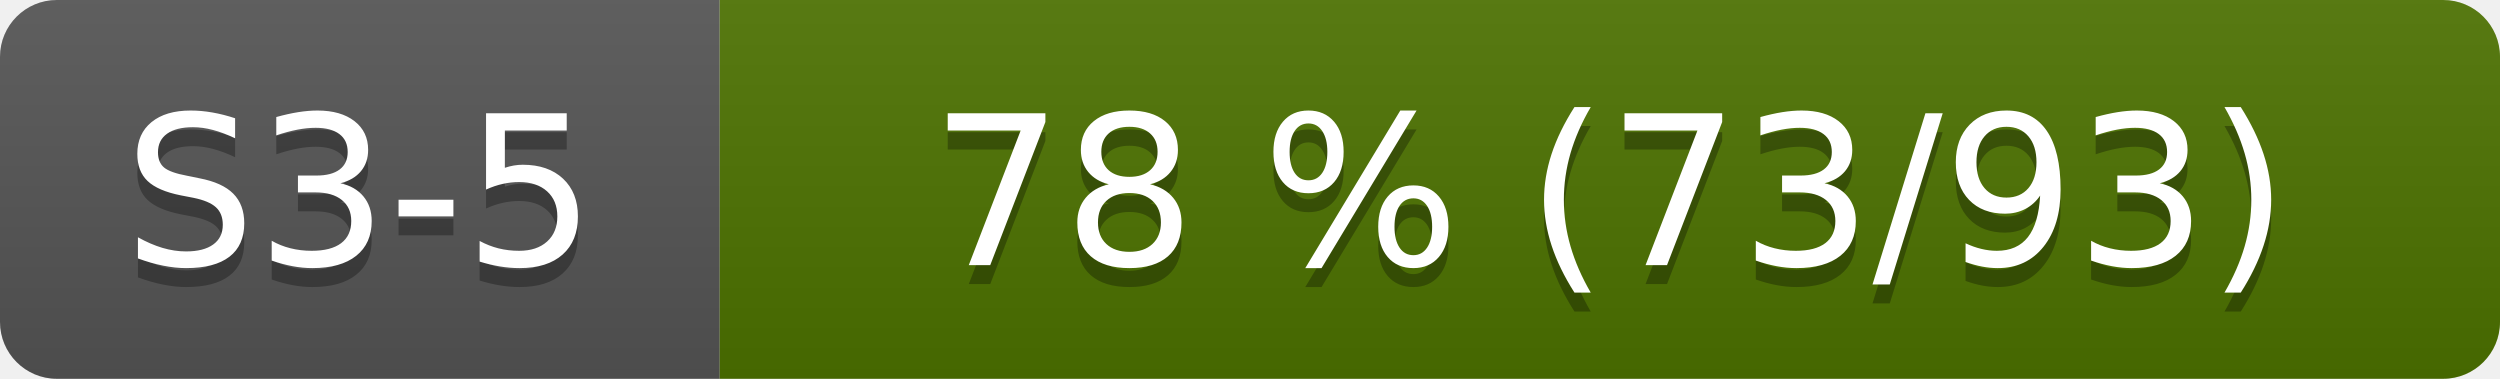
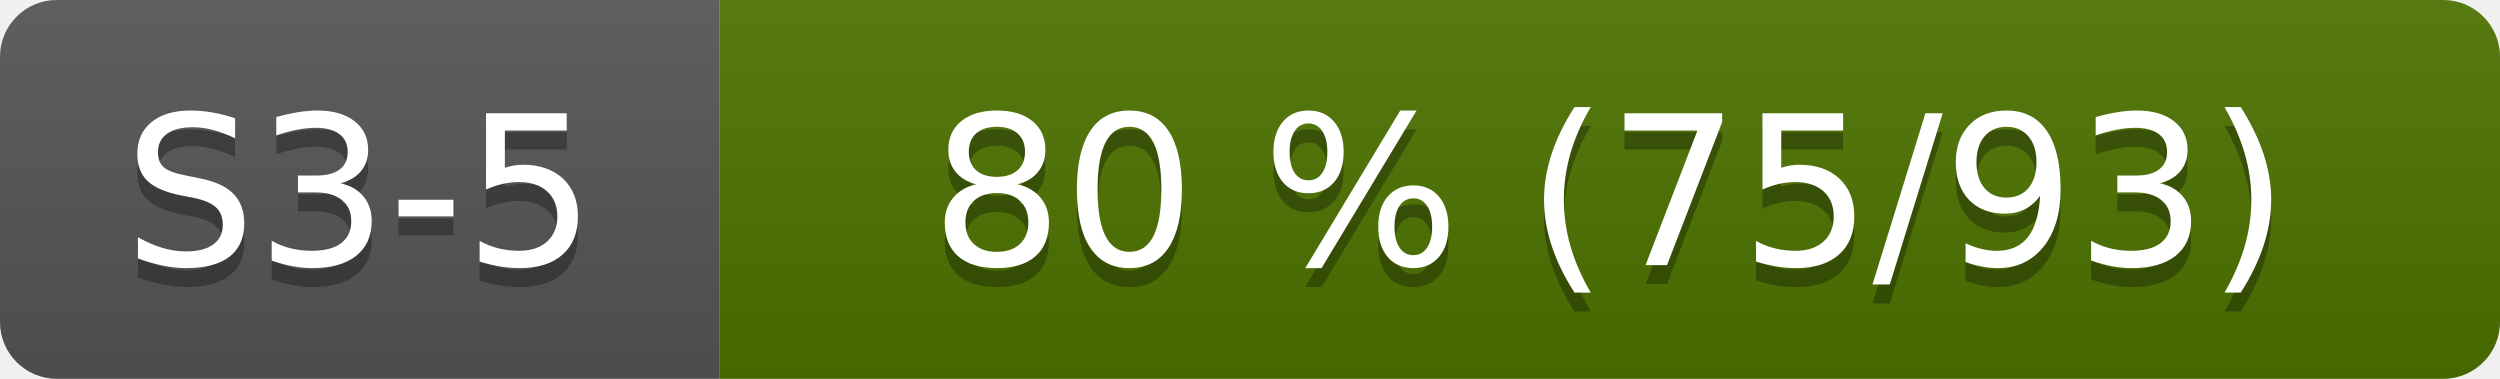
- <svg xmlns="http://www.w3.org/2000/svg" width="132" height="20" role="img" aria-label="S3-5: 78 % (73/93)">
+ <svg xmlns="http://www.w3.org/2000/svg" width="132" height="20" role="img" aria-label="S3-5: 80 % (75/93)">
  <linearGradient id="s" x2="0" y2="100%">
    <stop offset="0" stop-color="#bbb" stop-opacity=".1" />
    <stop offset="1" stop-opacity=".1" />
  </linearGradient>
  <clipPath id="r">
    <rect width="132" height="20" rx="3" fill="#fff" />
  </clipPath>
  <g clip-path="url(#r)">
    <rect width="38" height="20" fill="#555" />
    <rect x="38" width="94" height="20" fill="#4d7300" />
    <rect width="132" height="20" fill="url(#s)" />
  </g>
  <g fill="#fff" text-anchor="middle" font-family="Verdana,Geneva,DejaVu Sans,sans-serif" font-size="110">
    <text x="190" y="150" fill="#010101" fill-opacity=".3" transform="scale(.1)">S3-5</text>
    <text x="190" y="140" transform="scale(.1)">S3-5</text>
-     <text x="850" y="150" fill="#010101" fill-opacity=".3" transform="scale(.1)">78 % (73/93)</text>
-     <text x="850" y="140" transform="scale(.1)">78 % (73/93)</text>
+     <text x="850" y="150" fill="#010101" fill-opacity=".3" transform="scale(.1)">80 % (75/93)</text>
+     <text x="850" y="140" transform="scale(.1)">80 % (75/93)</text>
  </g>
</svg>
